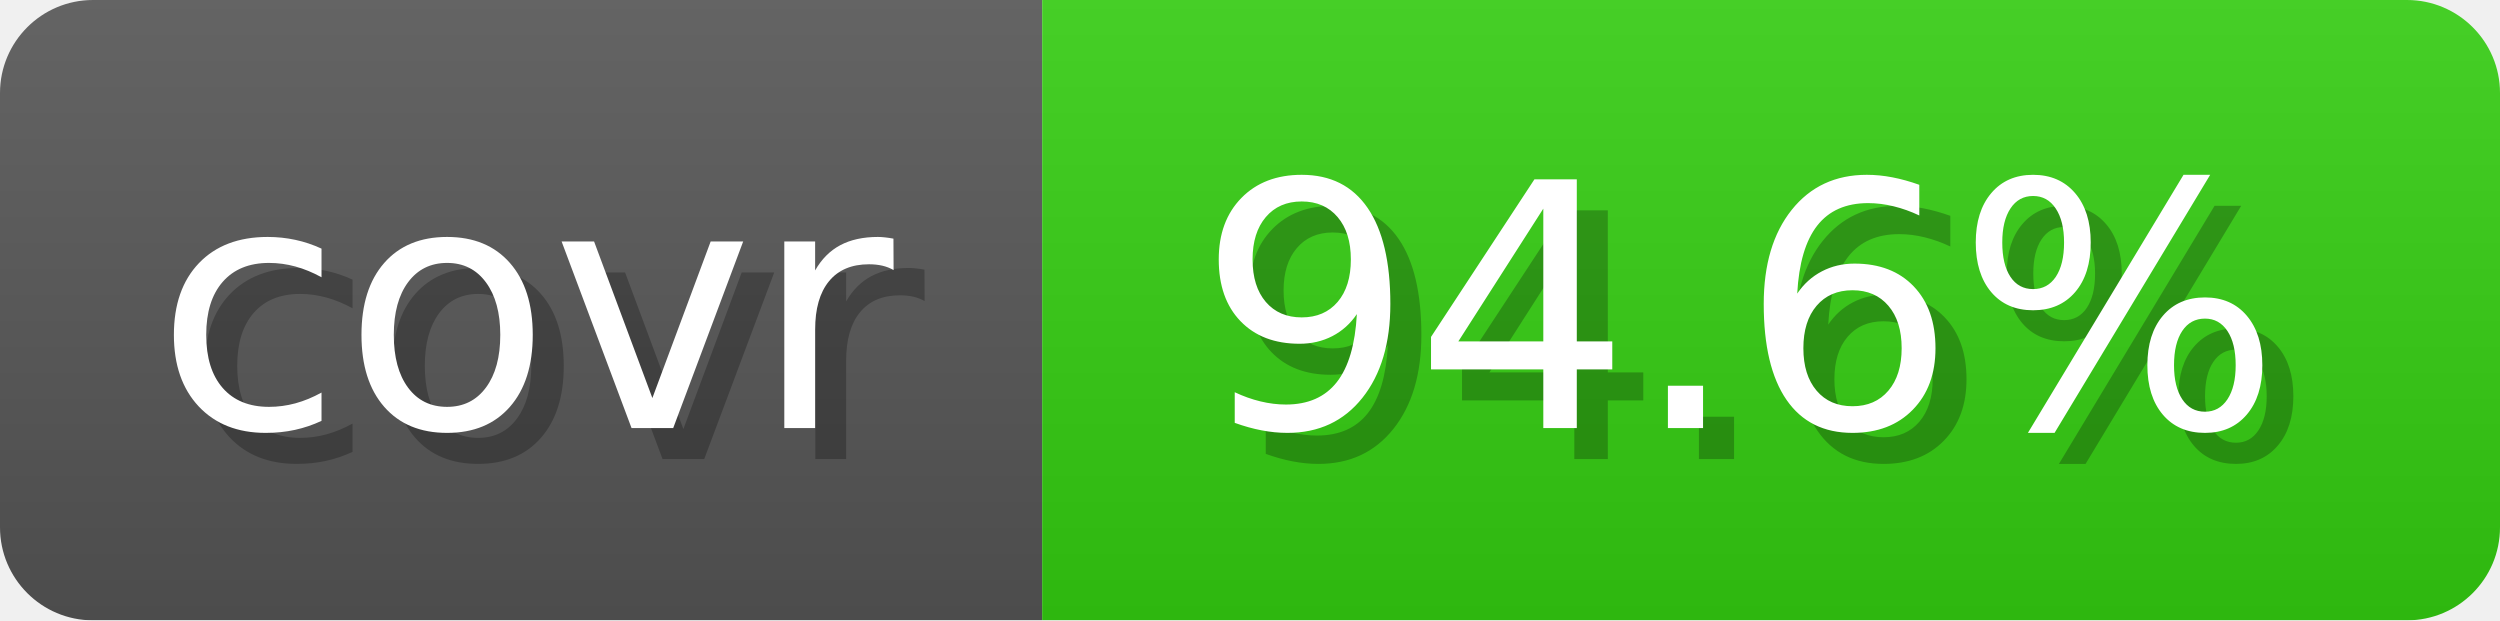
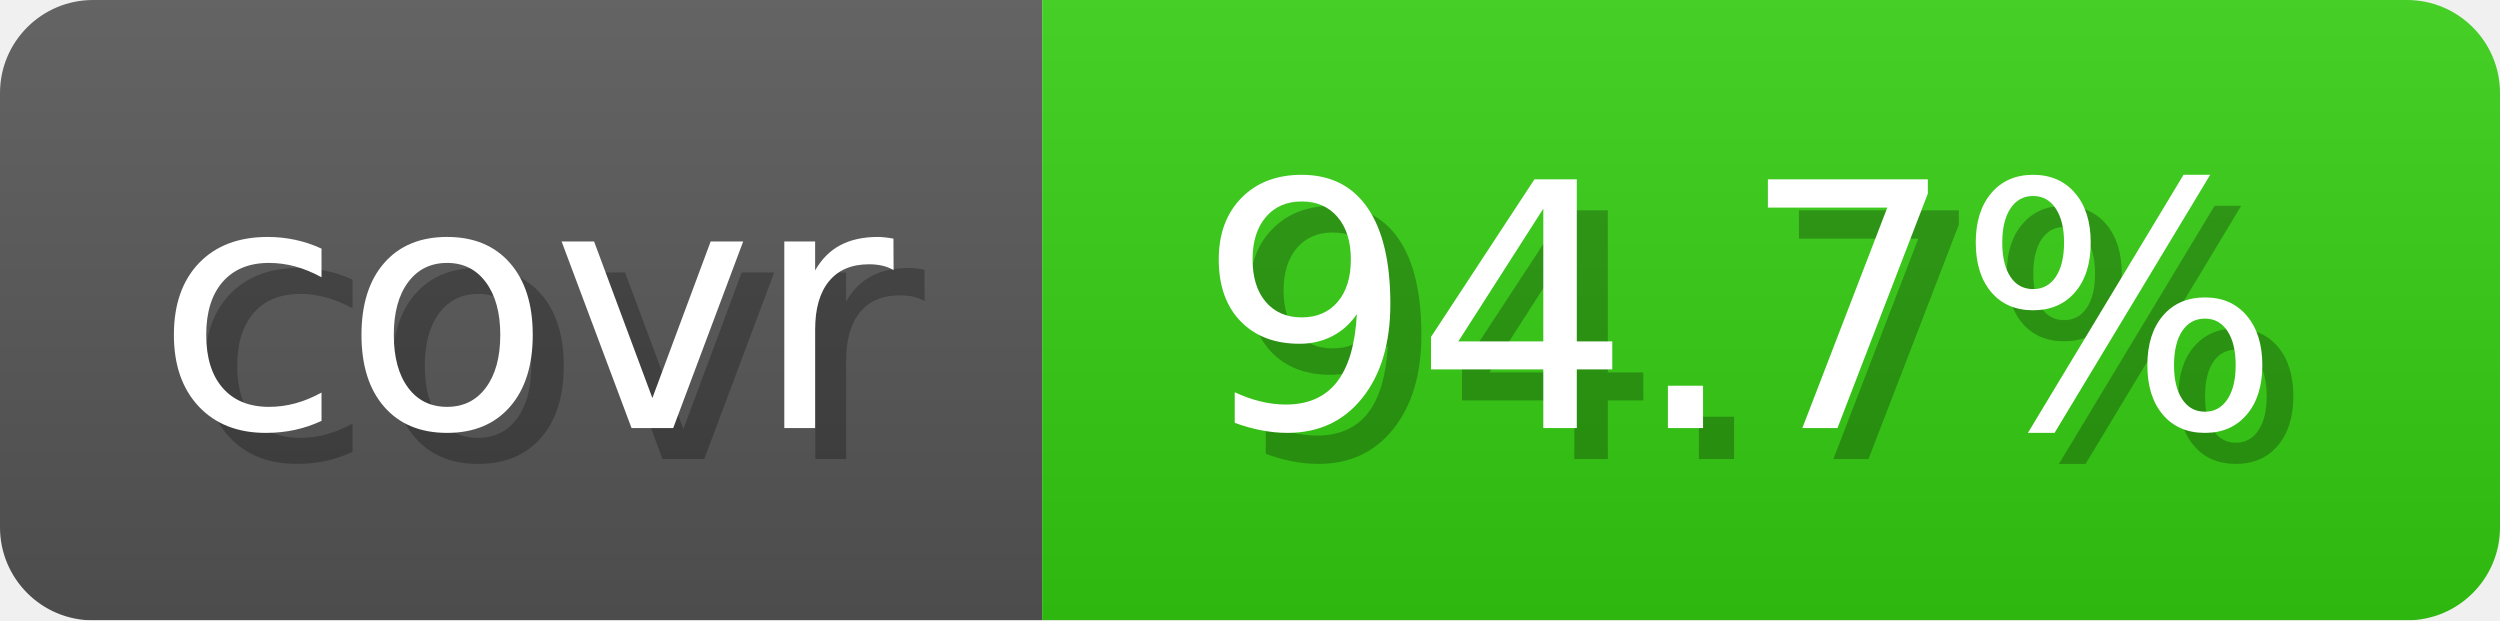
- <svg xmlns="http://www.w3.org/2000/svg" width="80.6" height="20" viewBox="0 0 806 200" role="img" aria-label="covr: 94.6%">
+ <svg xmlns="http://www.w3.org/2000/svg" width="80.6" height="20" viewBox="0 0 806 200" role="img" aria-label="covr: 94.7%">
  <linearGradient id="gradient" x2="0" y2="100%">
    <stop offset="0" stop-opacity=".1" stop-color="#EEE" />
    <stop offset="1" stop-opacity=".1" />
  </linearGradient>
  <mask id="round">
    <rect width="806" height="200" rx="30" fill="#FFF" />
  </mask>
  <g mask="url(#round)">
    <rect width="336" height="200" fill="#555" />
    <rect x="336" width="470" height="200" fill="#3C1" />
    <rect width="806" height="200" fill="url(#gradient)" />
  </g>
  <g aria-hidden="true" text-anchor="start" font-family="Verdana,DejaVu Sans,sans-serif" font-size="110">
    <text x="60" y="148" textLength="236" fill="#000" opacity="0.25">covr</text>
    <text x="50" y="138" textLength="236" fill="#fff">covr</text>
-     <text x="396" y="148" textLength="370" fill="#000" opacity="0.25">94.6%</text>
-     <text x="386" y="138" textLength="370" fill="#fff">94.6%</text>
+     <text x="396" y="148" textLength="370" fill="#000" opacity="0.25">94.7%</text>
+     <text x="386" y="138" textLength="370" fill="#fff">94.7%</text>
  </g>
</svg>
